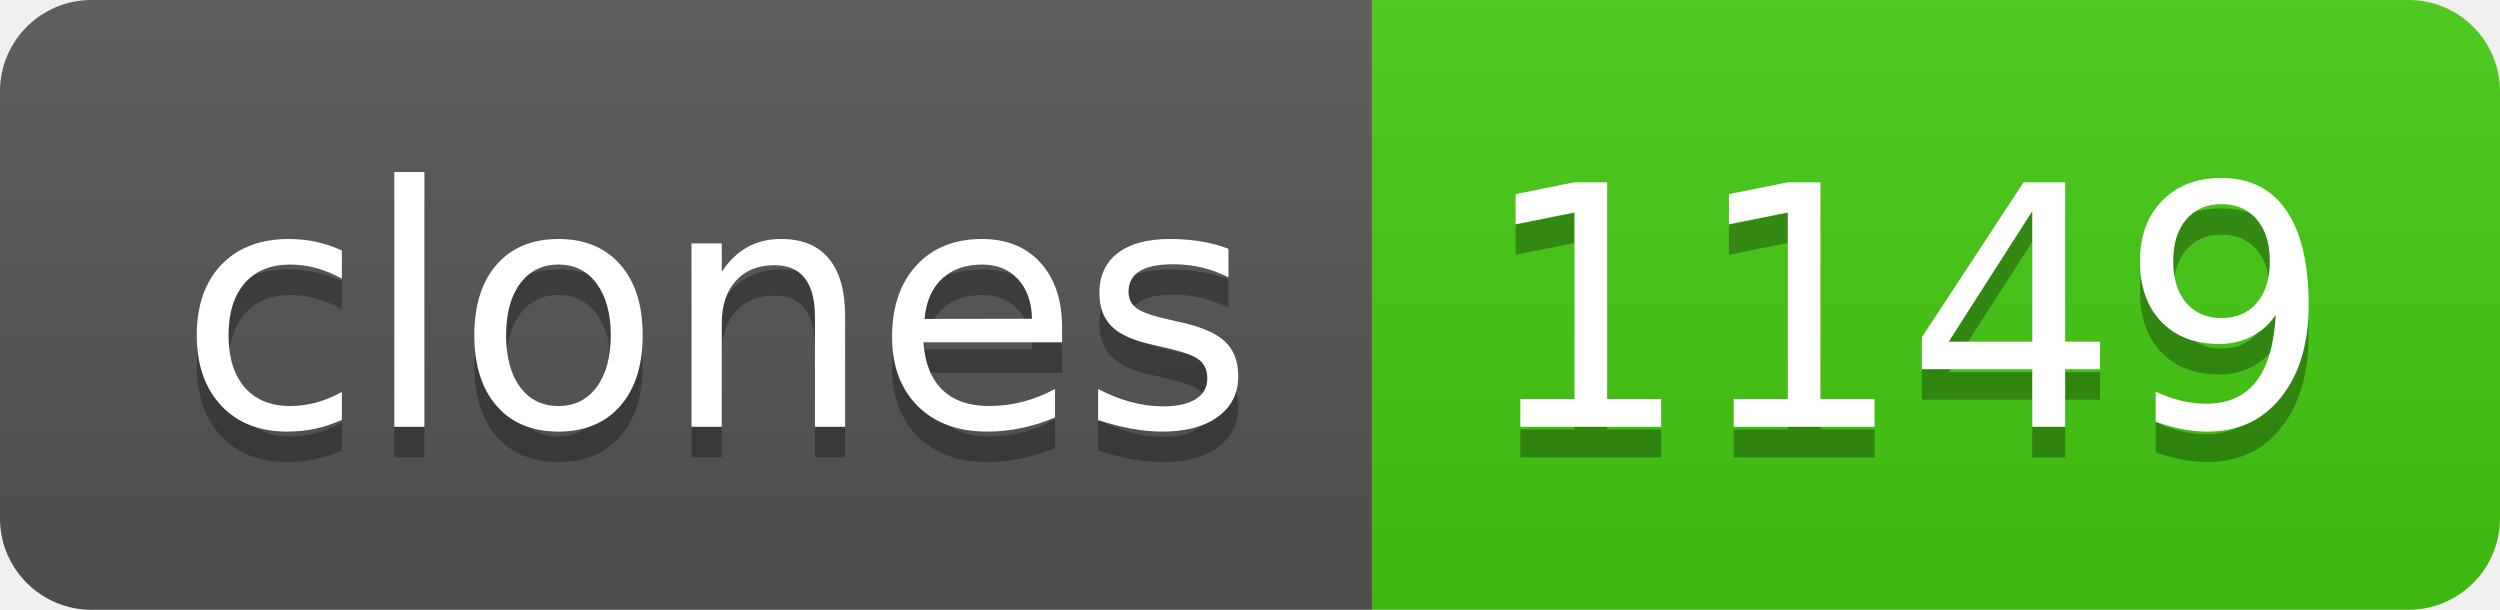
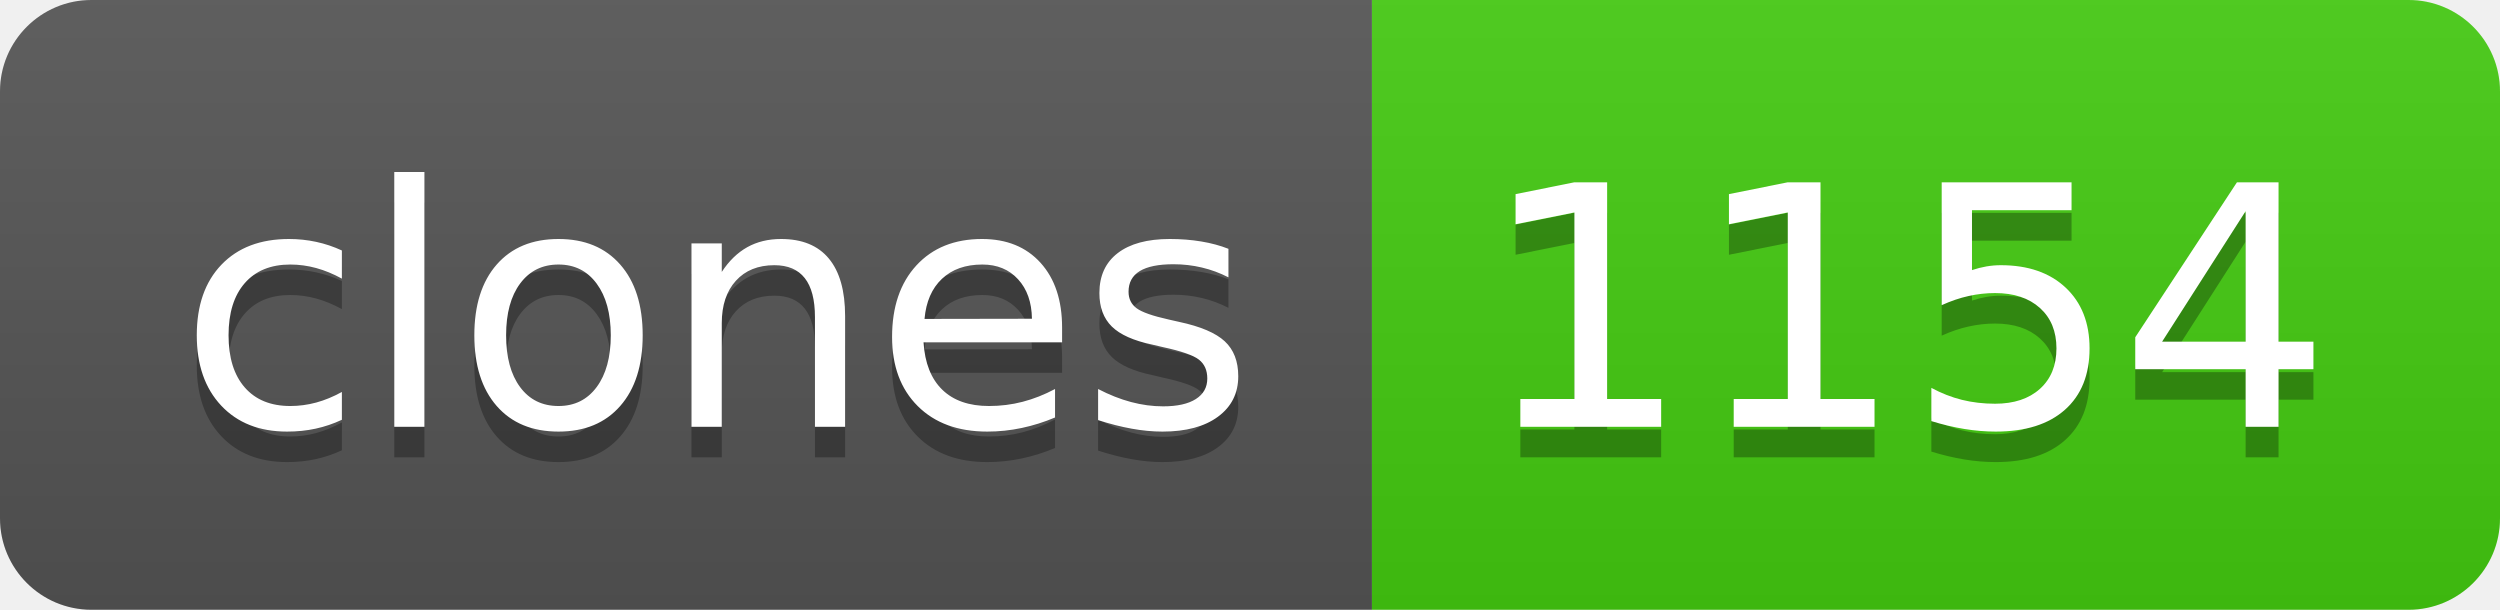
- <svg xmlns="http://www.w3.org/2000/svg" width="82" height="20" role="img" aria-label="clones: 1149">
+ <svg xmlns="http://www.w3.org/2000/svg" width="82" height="20" role="img" aria-label="clones: 1154">
  <linearGradient id="s" x2="0" y2="100%">
    <stop offset="0" stop-color="#bbb" stop-opacity=".1" />
    <stop offset="1" stop-opacity=".1" />
  </linearGradient>
  <clipPath id="r">
    <rect width="82" height="20" rx="3" fill="#fff" />
  </clipPath>
  <g clip-path="url(#r)">
    <rect width="45" height="20" fill="#555" />
    <rect x="45" width="37" height="20" fill="#4c1" />
    <rect width="82" height="20" fill="url(#s)" />
  </g>
  <g fill="#fff" text-anchor="middle" font-family="Verdana,Geneva,DejaVu Sans,sans-serif" text-rendering="geometricPrecision" font-size="110">
    <text aria-hidden="true" x="235" y="150" fill="#010101" fill-opacity=".3" transform="scale(.1)" textLength="350">clones</text>
    <text x="235" y="140" transform="scale(.1)" fill="#fff" textLength="350">clones</text>
-     <text aria-hidden="true" x="625" y="150" fill="#010101" fill-opacity=".3" transform="scale(.1)" textLength="270">1149</text>
-     <text x="625" y="140" transform="scale(.1)" fill="#fff" textLength="270">1149</text>
+     <text aria-hidden="true" x="625" y="150" fill="#010101" fill-opacity=".3" transform="scale(.1)" textLength="270">1154</text>
+     <text x="625" y="140" transform="scale(.1)" fill="#fff" textLength="270">1154</text>
  </g>
</svg>
